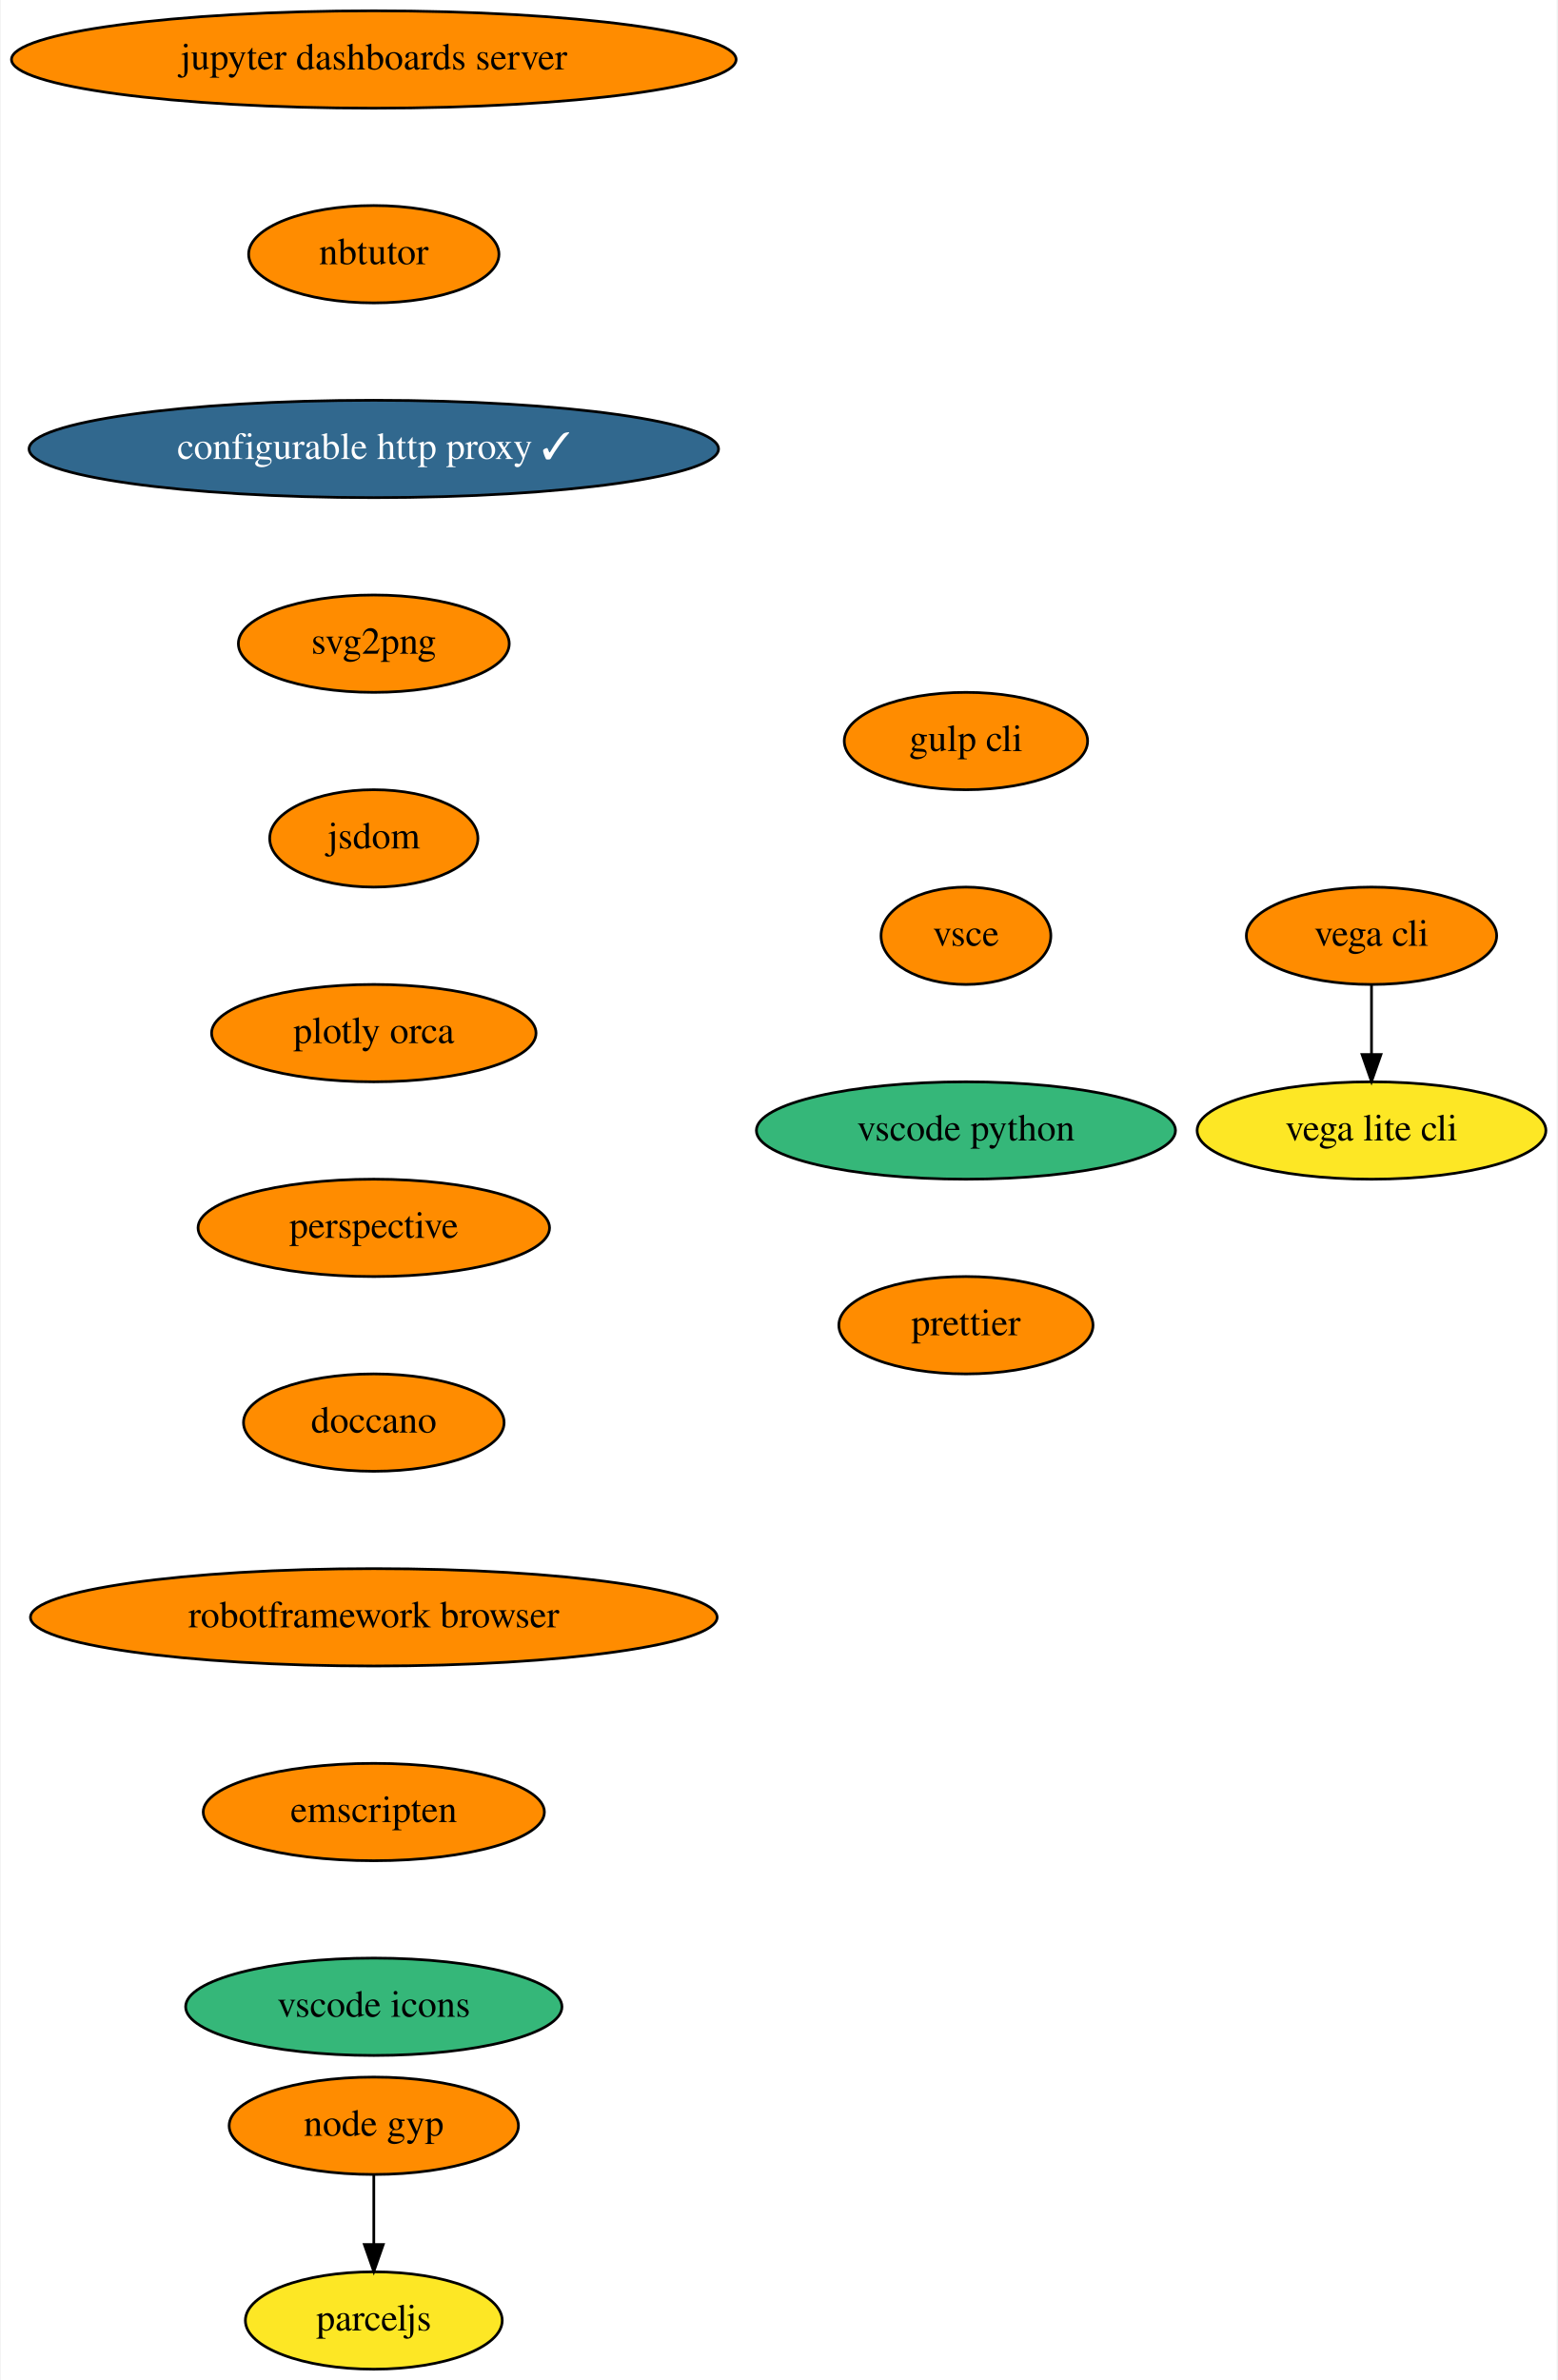
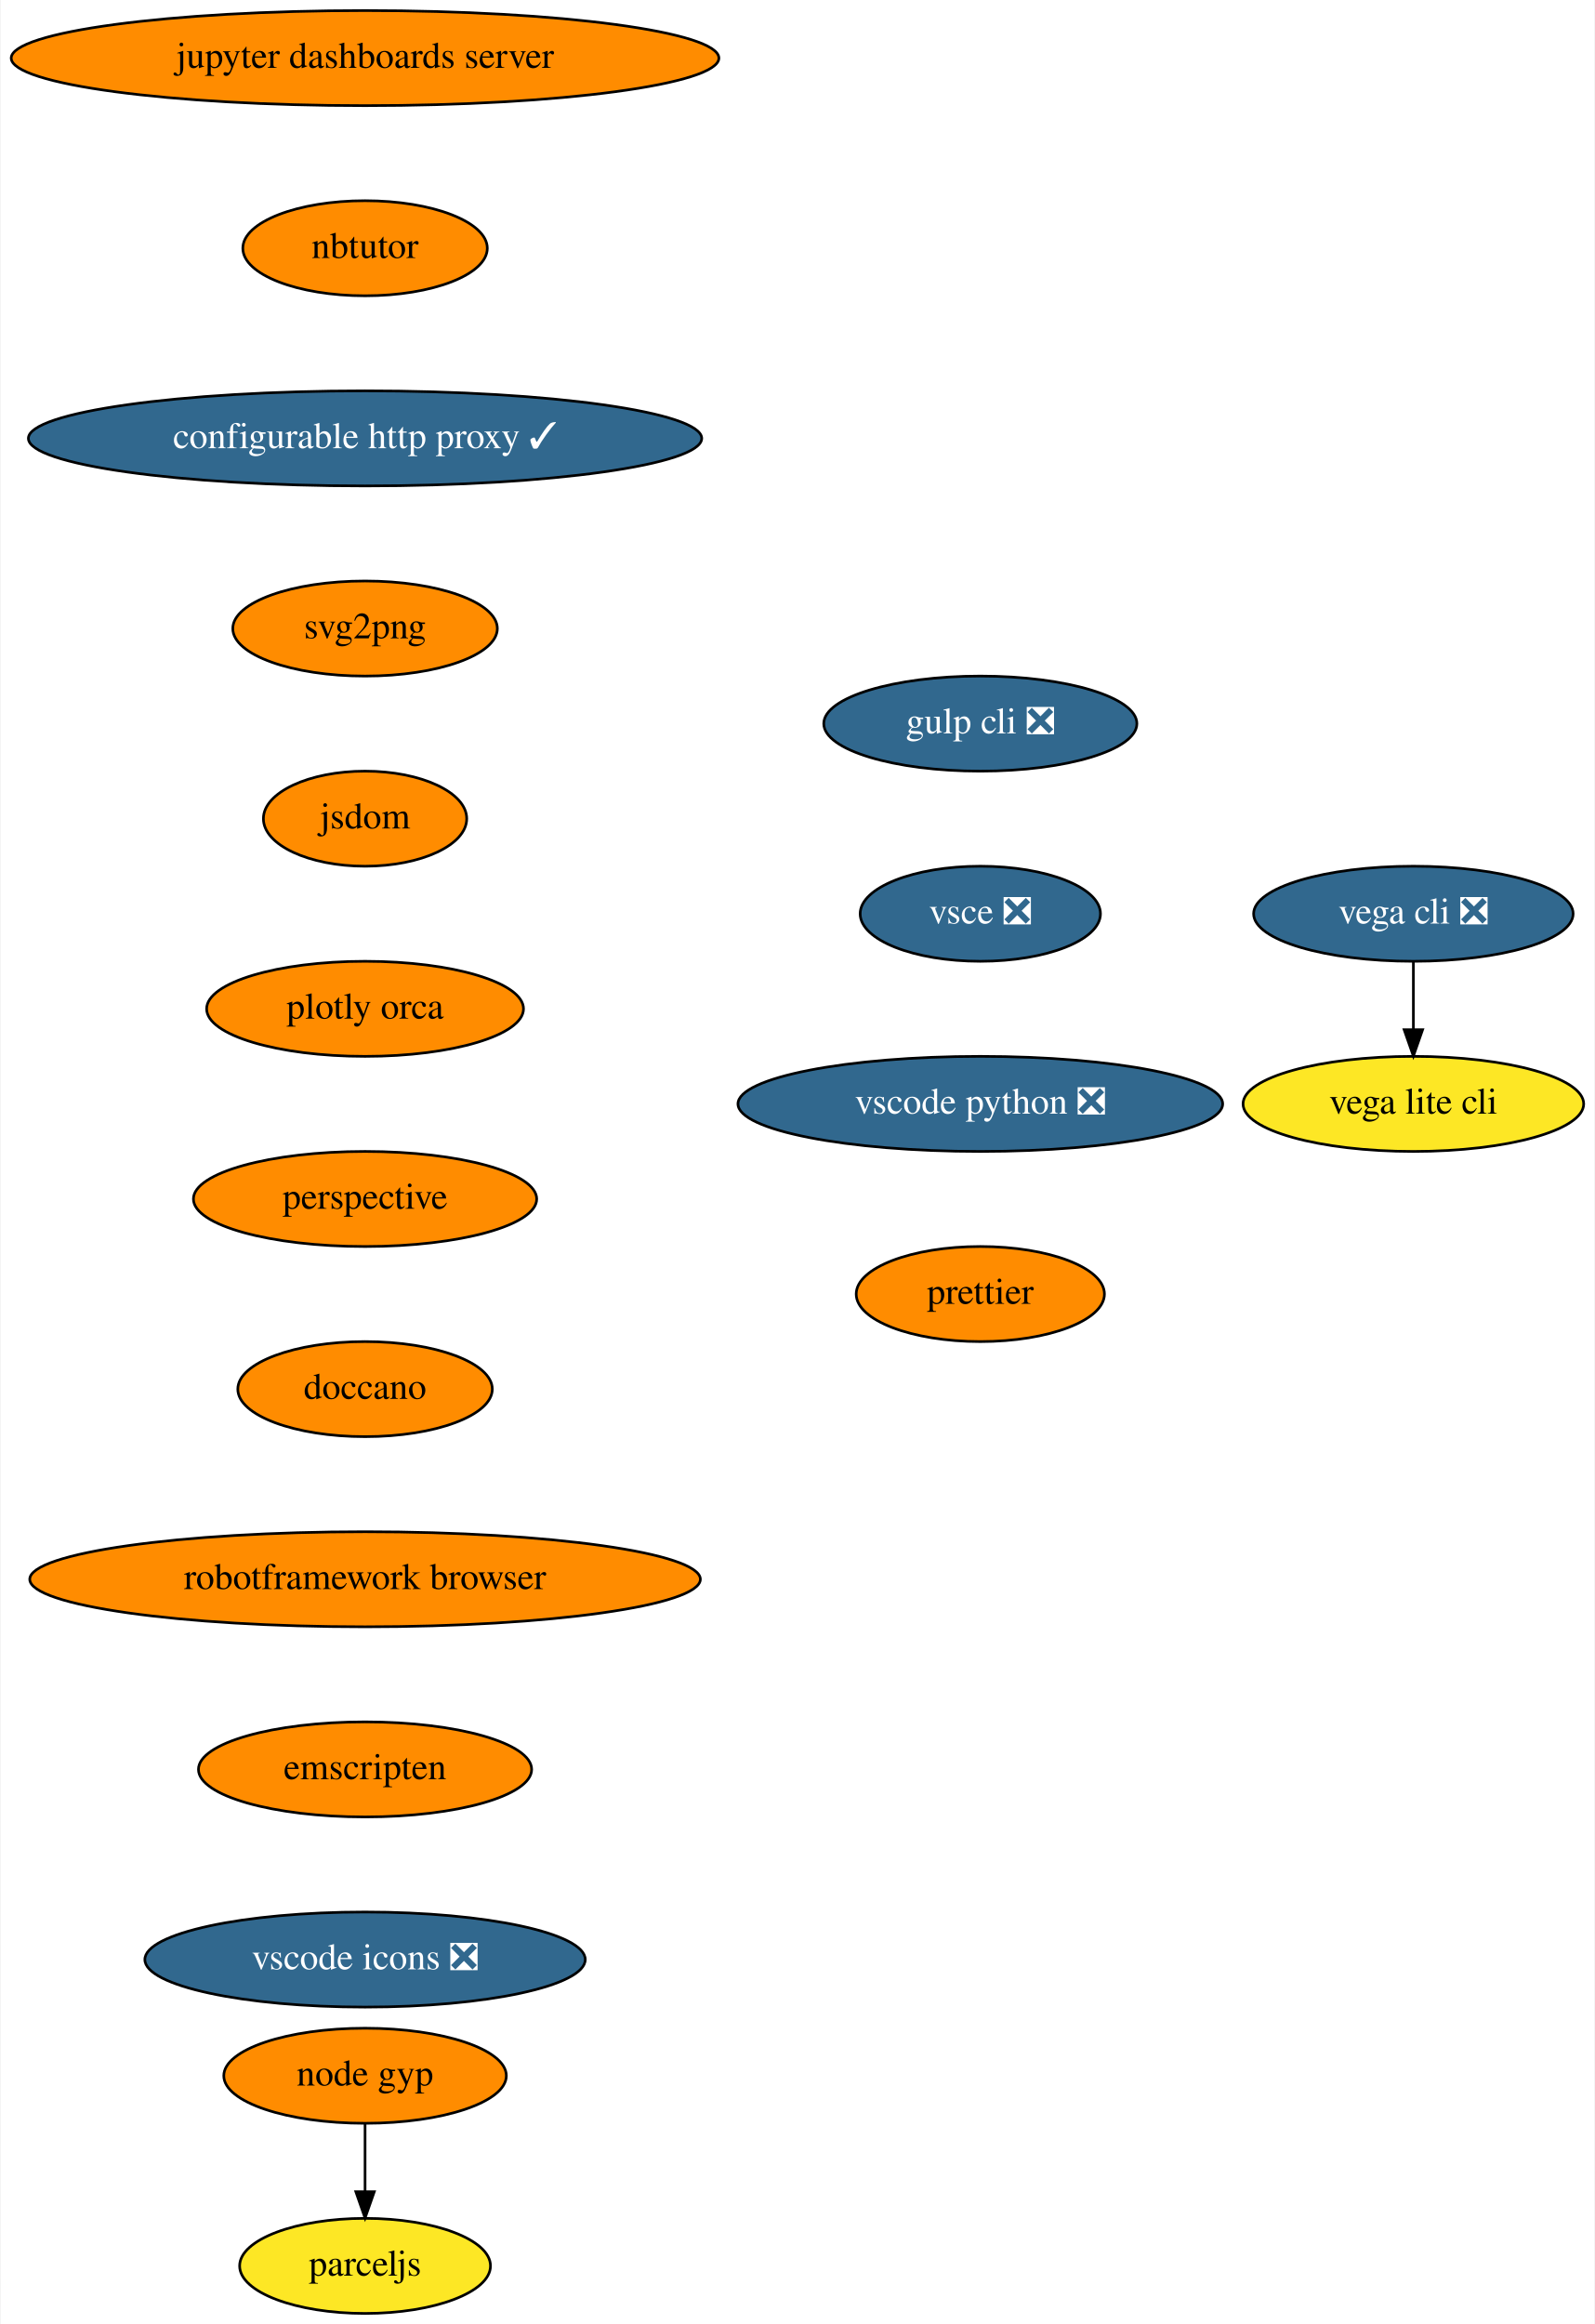
- <svg xmlns="http://www.w3.org/2000/svg" xmlns:xlink="http://www.w3.org/1999/xlink" width="576pt" height="880pt" viewBox="0.00 0.00 575.50 880.00">
+ <svg xmlns="http://www.w3.org/2000/svg" xmlns:xlink="http://www.w3.org/1999/xlink" width="604pt" height="880pt" viewBox="0.00 0.00 603.50 880.00">
  <g id="graph0" class="graph" transform="scale(1 1) rotate(0) translate(4 876)">
-     <polygon fill="white" stroke="transparent" points="-4,4 -4,-876 571.5,-876 571.5,4 -4,4" />
+     <polygon fill="white" stroke="transparent" points="-4,4 -4,-876 599.5,-876 599.5,4 -4,4" />
    <g id="node1" class="node">
      <g id="a_node1">
        <a xlink:href="https://github.com/conda-forge/jupyter-dashboards-server-feedstock" xlink:title="jupyter dashboards server">
          <ellipse fill="#ff8c00" stroke="black" cx="134" cy="-854" rx="134" ry="18" />
          <text text-anchor="middle" x="134" y="-850.3" font-family="Times,serif" font-size="14.00">jupyter dashboards server</text>
        </a>
      </g>
    </g>
    <g id="node2" class="node">
      <g id="a_node2">
        <a xlink:href="https://github.com/conda-forge/nbtutor-feedstock" xlink:title="nbtutor">
          <ellipse fill="#ff8c00" stroke="black" cx="134" cy="-782" rx="46.29" ry="18" />
          <text text-anchor="middle" x="134" y="-778.3" font-family="Times,serif" font-size="14.00">nbtutor</text>
        </a>
      </g>
    </g>
    <g id="node3" class="node">
      <g id="a_node3">
        <a xlink:href="https://github.com/conda-forge/configurable-http-proxy-feedstock/pull/40" xlink:title="configurable http proxy ✓">
          <ellipse fill="#31688e" stroke="black" cx="134" cy="-710" rx="127.5" ry="18" />
          <text text-anchor="middle" x="134" y="-706.3" font-family="Times,serif" font-size="14.00" fill="white">configurable http proxy ✓</text>
        </a>
      </g>
    </g>
    <g id="node4" class="node">
      <g id="a_node4">
        <a xlink:href="https://github.com/conda-forge/svg2png-feedstock" xlink:title="svg2png">
          <ellipse fill="#ff8c00" stroke="black" cx="134" cy="-638" rx="50.09" ry="18" />
          <text text-anchor="middle" x="134" y="-634.3" font-family="Times,serif" font-size="14.00">svg2png</text>
        </a>
      </g>
    </g>
    <g id="node5" class="node">
      <g id="a_node5">
        <a xlink:href="https://github.com/conda-forge/jsdom-feedstock" xlink:title="jsdom">
          <ellipse fill="#ff8c00" stroke="black" cx="134" cy="-566" rx="38.5" ry="18" />
          <text text-anchor="middle" x="134" y="-562.3" font-family="Times,serif" font-size="14.00">jsdom</text>
        </a>
      </g>
    </g>
    <g id="node6" class="node">
      <g id="a_node6">
        <a xlink:href="https://github.com/conda-forge/plotly-orca-feedstock" xlink:title="plotly orca">
          <ellipse fill="#ff8c00" stroke="black" cx="134" cy="-494" rx="60" ry="18" />
          <text text-anchor="middle" x="134" y="-490.3" font-family="Times,serif" font-size="14.00">plotly orca</text>
        </a>
      </g>
    </g>
    <g id="node9" class="node">
      <g id="a_node9">
        <a xlink:href="https://github.com/conda-forge/perspective-feedstock" xlink:title="perspective">
          <ellipse fill="#ff8c00" stroke="black" cx="134" cy="-422" rx="65" ry="18" />
          <text text-anchor="middle" x="134" y="-418.3" font-family="Times,serif" font-size="14.00">perspective</text>
        </a>
      </g>
    </g>
    <g id="node7" class="node">
      <g id="a_node7">
-         <a xlink:href="https://github.com/conda-forge/vega-cli-feedstock" xlink:title="vega cli">
-           <ellipse fill="#ff8c00" stroke="black" cx="503" cy="-530" rx="46.29" ry="18" />
-           <text text-anchor="middle" x="503" y="-526.3" font-family="Times,serif" font-size="14.00">vega cli</text>
+         <a xlink:href="https://github.com/conda-forge/vega-cli-feedstock/pull/12" xlink:title="vega cli ❎">
+           <ellipse fill="#31688e" stroke="black" cx="531" cy="-530" rx="60.5" ry="18" />
+           <text text-anchor="middle" x="531" y="-526.3" font-family="Times,serif" font-size="14.00" fill="white">vega cli ❎</text>
        </a>
      </g>
    </g>
    <g id="node8" class="node">
      <g id="a_node8">
        <a xlink:href="https://github.com/conda-forge/vega-lite-cli-feedstock" xlink:title="vega lite cli">
-           <ellipse fill="#fde725" stroke="black" cx="503" cy="-458" rx="64.5" ry="18" />
-           <text text-anchor="middle" x="503" y="-454.3" font-family="Times,serif" font-size="14.00">vega lite cli</text>
+           <ellipse fill="#fde725" stroke="black" cx="531" cy="-458" rx="64.5" ry="18" />
+           <text text-anchor="middle" x="531" y="-454.3" font-family="Times,serif" font-size="14.00">vega lite cli</text>
        </a>
      </g>
    </g>
    <g id="edge6" class="edge">
-       <path fill="none" stroke="black" d="M503,-511.7C503,-503.98 503,-494.71 503,-486.11" />
-       <polygon fill="black" stroke="black" points="506.5,-486.1 503,-476.1 499.5,-486.1 506.5,-486.1" />
+       <path fill="none" stroke="black" d="M531,-511.7C531,-503.98 531,-494.71 531,-486.11" />
+       <polygon fill="black" stroke="black" points="534.5,-486.1 531,-476.1 527.5,-486.1 534.5,-486.1" />
    </g>
    <g id="node10" class="node">
      <g id="a_node10">
        <a xlink:href="https://github.com/conda-forge/doccano-feedstock" xlink:title="doccano">
          <ellipse fill="#ff8c00" stroke="black" cx="134" cy="-350" rx="48.19" ry="18" />
          <text text-anchor="middle" x="134" y="-346.3" font-family="Times,serif" font-size="14.00">doccano</text>
        </a>
      </g>
    </g>
    <g id="node11" class="node">
      <g id="a_node11">
        <a xlink:href="https://github.com/conda-forge/robotframework-browser-feedstock" xlink:title="robotframework browser">
          <ellipse fill="#ff8c00" stroke="black" cx="134" cy="-278" rx="126.98" ry="18" />
          <text text-anchor="middle" x="134" y="-274.3" font-family="Times,serif" font-size="14.00">robotframework browser</text>
        </a>
      </g>
    </g>
    <g id="node12" class="node">
      <g id="a_node12">
        <a xlink:href="https://github.com/conda-forge/emscripten-feedstock" xlink:title="emscripten">
          <ellipse fill="#ff8c00" stroke="black" cx="134" cy="-206" rx="63.09" ry="18" />
          <text text-anchor="middle" x="134" y="-202.3" font-family="Times,serif" font-size="14.00">emscripten</text>
        </a>
      </g>
    </g>
    <g id="node13" class="node">
      <g id="a_node13">
-         <a xlink:href="https://github.com/conda-forge/vscode-icons-feedstock" xlink:title="vscode icons">
-           <ellipse fill="#35b779" stroke="black" cx="134" cy="-134" rx="69.59" ry="18" />
-           <text text-anchor="middle" x="134" y="-130.3" font-family="Times,serif" font-size="14.00">vscode icons</text>
+         <a xlink:href="https://github.com/conda-forge/vscode-icons-feedstock/pull/17" xlink:title="vscode icons ❎">
+           <ellipse fill="#31688e" stroke="black" cx="134" cy="-134" rx="83.39" ry="18" />
+           <text text-anchor="middle" x="134" y="-130.3" font-family="Times,serif" font-size="14.00" fill="white">vscode icons ❎</text>
        </a>
      </g>
    </g>
    <g id="node14" class="node">
      <g id="a_node14">
-         <a xlink:href="https://github.com/conda-forge/gulp-cli-feedstock" xlink:title="gulp cli">
-           <ellipse fill="#ff8c00" stroke="black" cx="353" cy="-602" rx="45" ry="18" />
-           <text text-anchor="middle" x="353" y="-598.3" font-family="Times,serif" font-size="14.00">gulp cli</text>
+         <a xlink:href="https://github.com/conda-forge/gulp-cli-feedstock/pull/3" xlink:title="gulp cli ❎">
+           <ellipse fill="#31688e" stroke="black" cx="367" cy="-602" rx="59.29" ry="18" />
+           <text text-anchor="middle" x="367" y="-598.3" font-family="Times,serif" font-size="14.00" fill="white">gulp cli ❎</text>
        </a>
      </g>
    </g>
    <g id="node15" class="node">
      <g id="a_node15">
-         <a xlink:href="https://github.com/conda-forge/vsce-feedstock" xlink:title="vsce">
-           <ellipse fill="#ff8c00" stroke="black" cx="353" cy="-530" rx="31.4" ry="18" />
-           <text text-anchor="middle" x="353" y="-526.3" font-family="Times,serif" font-size="14.00">vsce</text>
+         <a xlink:href="https://github.com/conda-forge/vsce-feedstock/pull/16" xlink:title="vsce ❎">
+           <ellipse fill="#31688e" stroke="black" cx="367" cy="-530" rx="45.5" ry="18" />
+           <text text-anchor="middle" x="367" y="-526.3" font-family="Times,serif" font-size="14.00" fill="white">vsce ❎</text>
        </a>
      </g>
    </g>
    <g id="node16" class="node">
      <g id="a_node16">
-         <a xlink:href="https://github.com/conda-forge/vscode-python-feedstock" xlink:title="vscode python">
-           <ellipse fill="#35b779" stroke="black" cx="353" cy="-458" rx="77.5" ry="18" />
-           <text text-anchor="middle" x="353" y="-454.3" font-family="Times,serif" font-size="14.00">vscode python</text>
+         <a xlink:href="https://github.com/conda-forge/vscode-python-feedstock/pull/16" xlink:title="vscode python ❎">
+           <ellipse fill="#31688e" stroke="black" cx="367" cy="-458" rx="91.78" ry="18" />
+           <text text-anchor="middle" x="367" y="-454.3" font-family="Times,serif" font-size="14.00" fill="white">vscode python ❎</text>
        </a>
      </g>
    </g>
    <g id="node17" class="node">
      <g id="a_node17">
        <a xlink:href="https://github.com/conda-forge/prettier-feedstock" xlink:title="prettier">
-           <ellipse fill="#ff8c00" stroke="black" cx="353" cy="-386" rx="47" ry="18" />
-           <text text-anchor="middle" x="353" y="-382.3" font-family="Times,serif" font-size="14.00">prettier</text>
+           <ellipse fill="#ff8c00" stroke="black" cx="367" cy="-386" rx="47" ry="18" />
+           <text text-anchor="middle" x="367" y="-382.3" font-family="Times,serif" font-size="14.00">prettier</text>
        </a>
      </g>
    </g>
    <g id="node18" class="node">
      <g id="a_node18">
        <a xlink:href="https://github.com/conda-forge/node-gyp-feedstock" xlink:title="node gyp">
          <ellipse fill="#ff8c00" stroke="black" cx="134" cy="-90" rx="53.5" ry="18" />
          <text text-anchor="middle" x="134" y="-86.3" font-family="Times,serif" font-size="14.00">node gyp</text>
        </a>
      </g>
    </g>
    <g id="node19" class="node">
      <g id="a_node19">
        <a xlink:href="https://github.com/conda-forge/parceljs-feedstock" xlink:title="parceljs">
          <ellipse fill="#fde725" stroke="black" cx="134" cy="-18" rx="47.5" ry="18" />
          <text text-anchor="middle" x="134" y="-14.3" font-family="Times,serif" font-size="14.00">parceljs</text>
        </a>
      </g>
    </g>
    <g id="edge15" class="edge">
      <path fill="none" stroke="black" d="M134,-71.7C134,-63.98 134,-54.71 134,-46.11" />
      <polygon fill="black" stroke="black" points="137.5,-46.1 134,-36.1 130.5,-46.1 137.5,-46.1" />
    </g>
  </g>
</svg>
